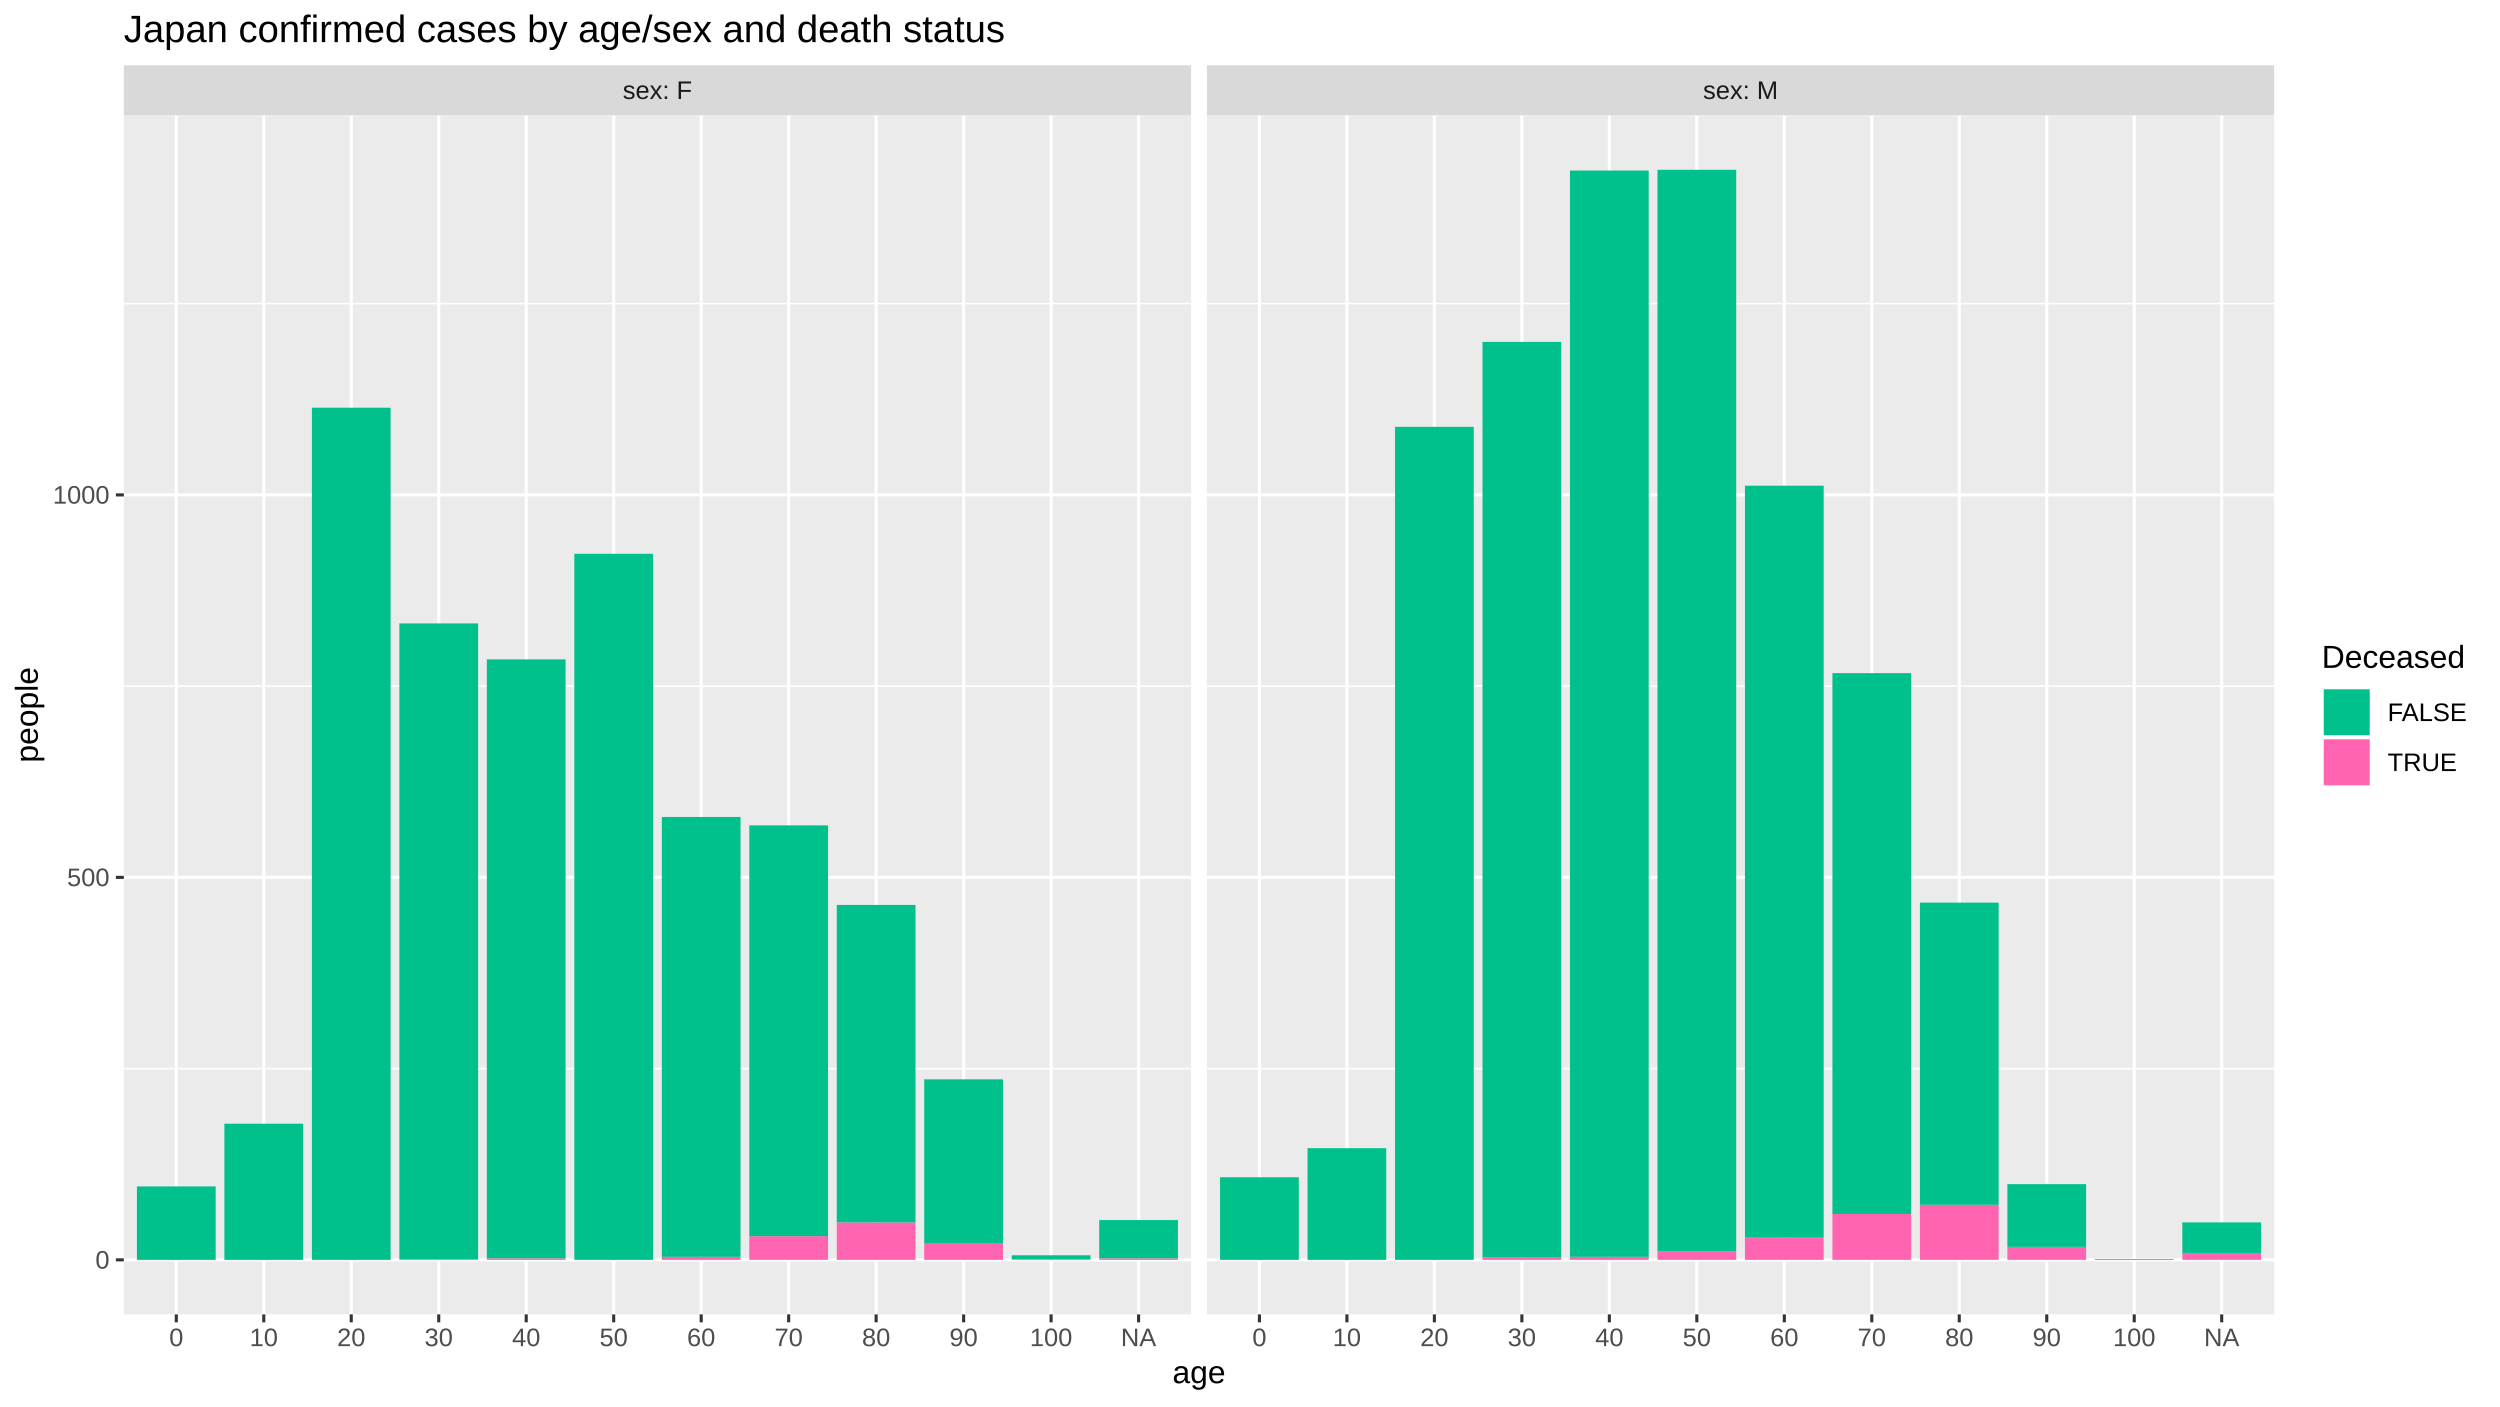
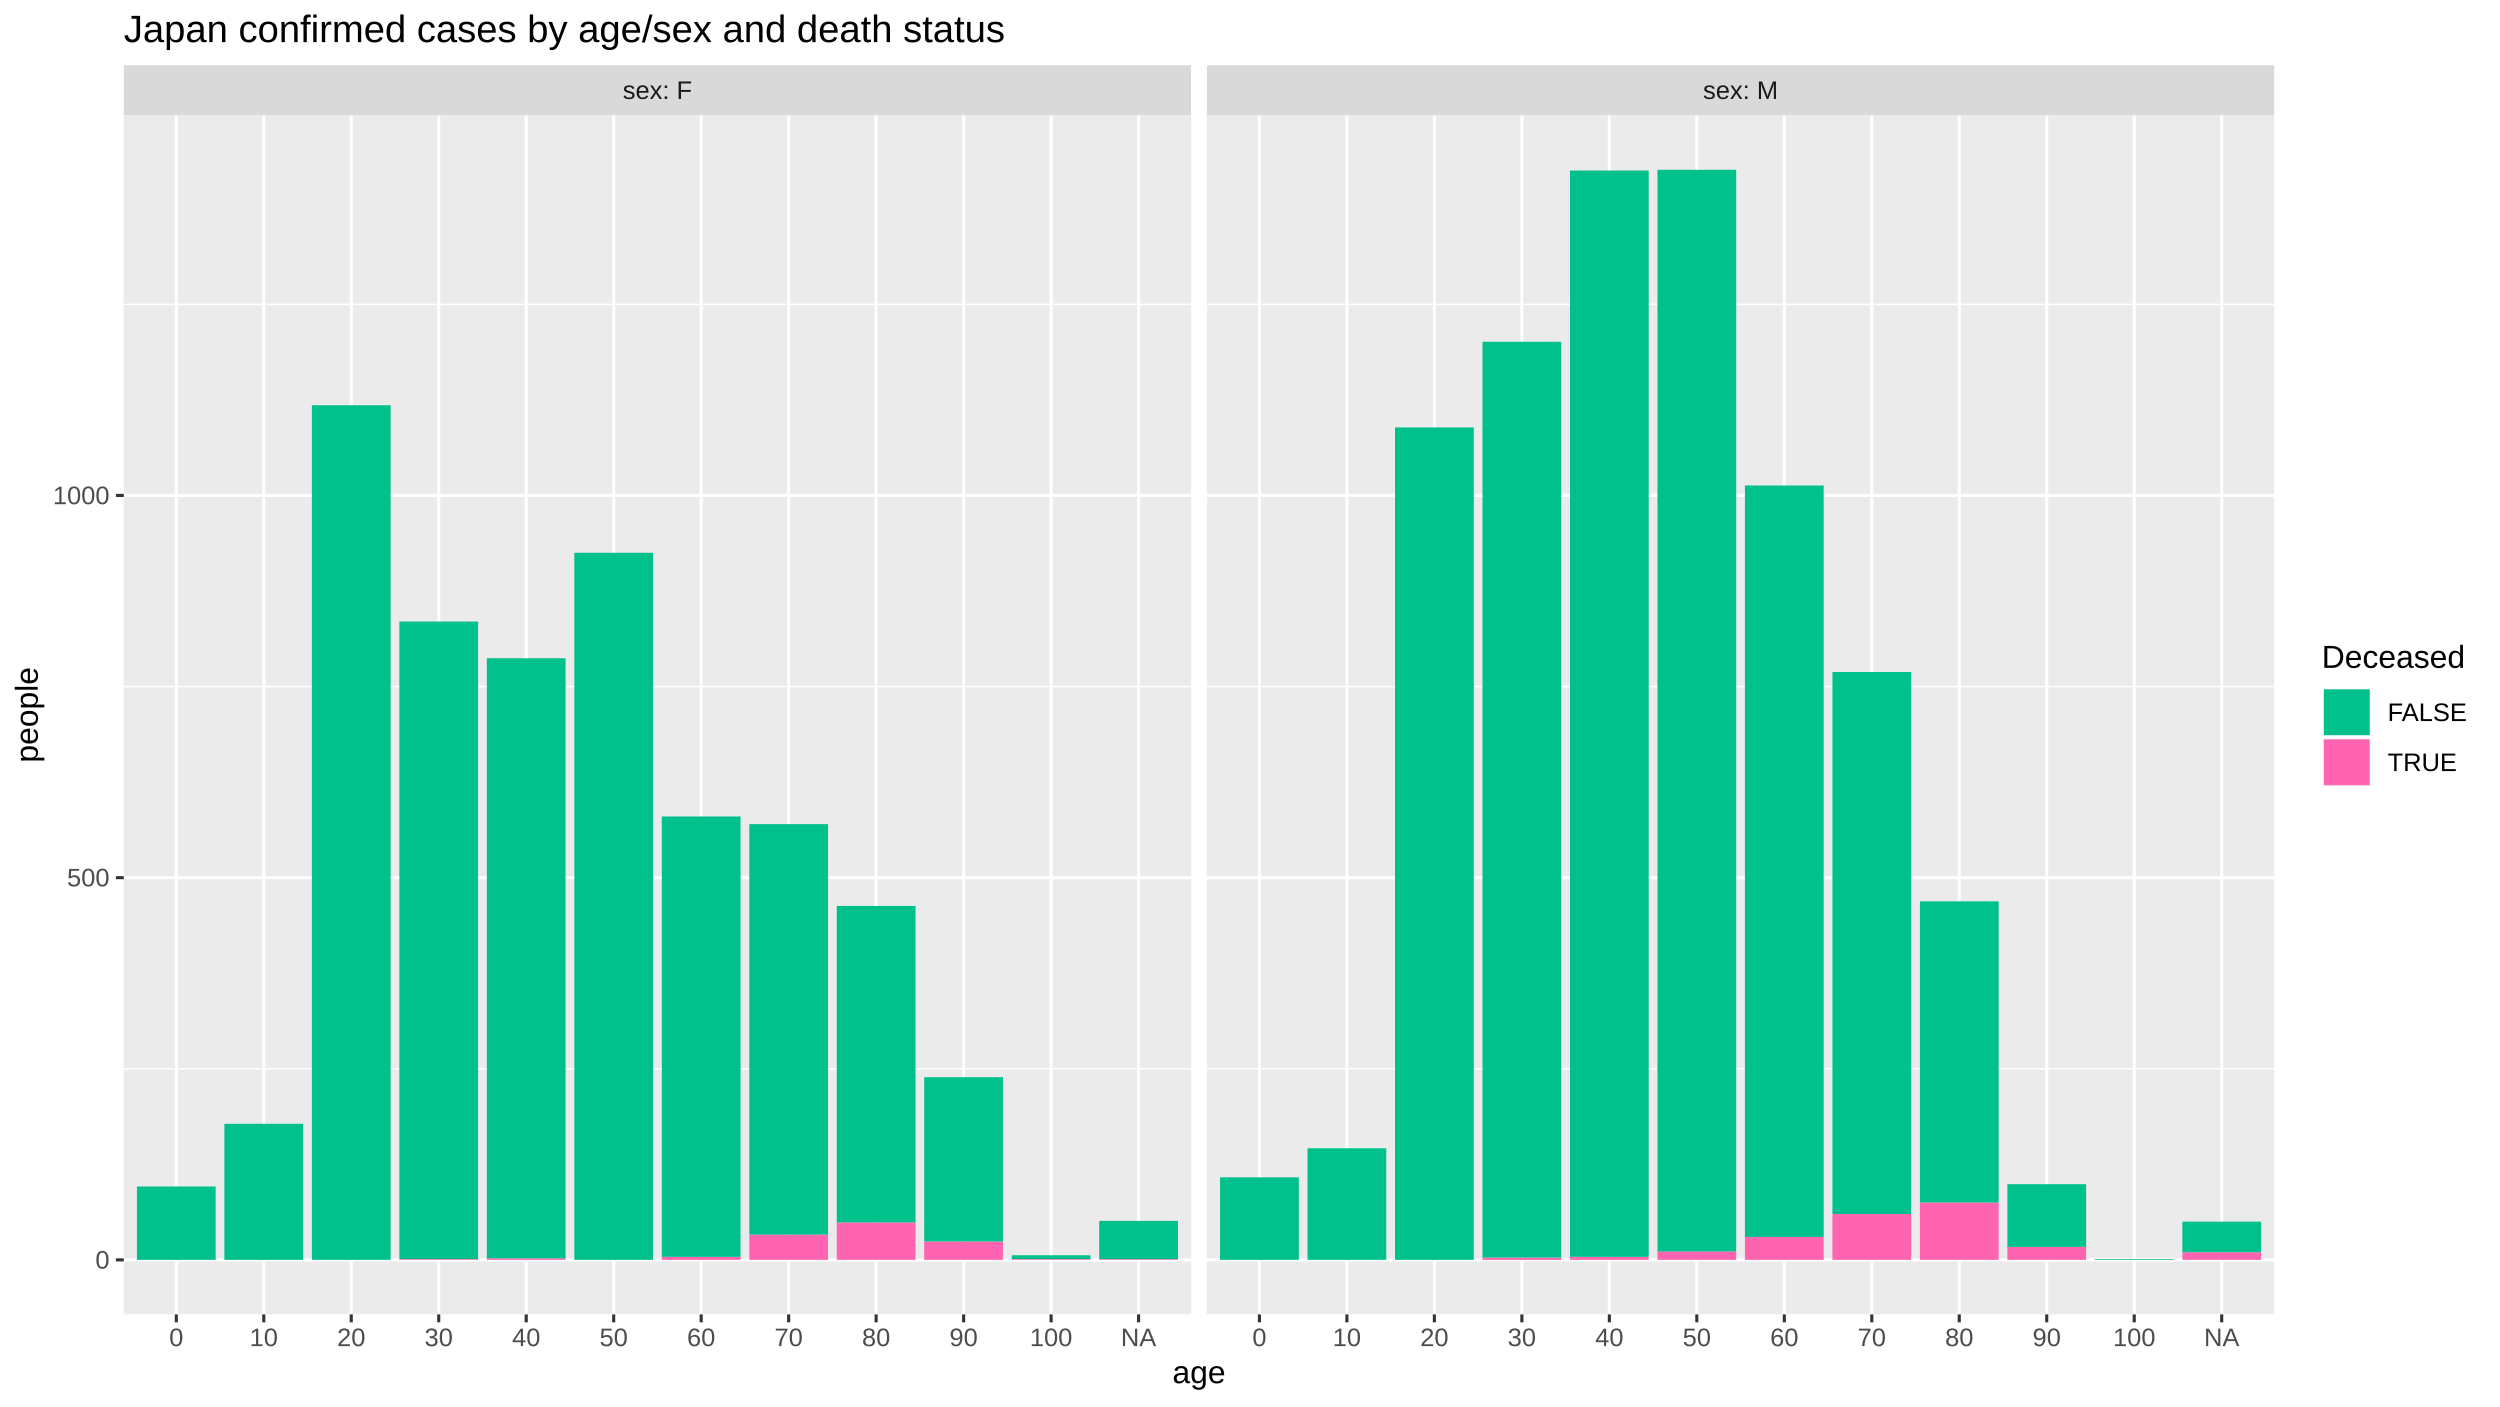
<svg xmlns="http://www.w3.org/2000/svg" viewBox="0 0 864.00 486.00">
  <defs>
    <style type="text/css">
    line, polyline, polygon, path, rect, circle {
      fill: none;
      stroke: #000000;
      stroke-linecap: round;
      stroke-linejoin: round;
      stroke-miterlimit: 10.00;
    }
  </style>
  </defs>
  <rect width="100%" height="100%" style="stroke: none; fill: #FFFFFF;" />
  <rect x="0.00" y="-0" width="864.00" height="486.00" style="stroke-width: 1.07; stroke: #FFFFFF; fill: #FFFFFF;" />
  <defs>
    <clipPath id="cpNDIuNzl8NDExLjY0fDQ1NC4yNXwzOS44NA==">
      <rect x="42.79" y="39.84" width="368.85" height="414.40" />
    </clipPath>
  </defs>
  <rect x="42.79" y="39.84" width="368.85" height="414.40" style="stroke-width: 1.07; stroke: none; fill: #EBEBEB;" clip-path="url(#cpNDIuNzl8NDExLjY0fDQ1NC4yNXwzOS44NA==)" />
-   <polyline points="42.79,369.32 411.64,369.32 " style="stroke-width: 0.53; stroke: #FFFFFF; stroke-linecap: butt;" clip-path="url(#cpNDIuNzl8NDExLjY0fDQ1NC4yNXwzOS44NA==)" />
-   <polyline points="42.79,237.13 411.64,237.13 " style="stroke-width: 0.53; stroke: #FFFFFF; stroke-linecap: butt;" clip-path="url(#cpNDIuNzl8NDExLjY0fDQ1NC4yNXwzOS44NA==)" />
-   <polyline points="42.79,104.94 411.64,104.94 " style="stroke-width: 0.53; stroke: #FFFFFF; stroke-linecap: butt;" clip-path="url(#cpNDIuNzl8NDExLjY0fDQ1NC4yNXwzOS44NA==)" />
+   <polyline points="42.79,369.36 411.64,369.36 " style="stroke-width: 0.53; stroke: #FFFFFF; stroke-linecap: butt;" clip-path="url(#cpNDIuNzl8NDExLjY0fDQ1NC4yNXwzOS44NA==)" />
+   <polyline points="42.79,237.27 411.64,237.27 " style="stroke-width: 0.53; stroke: #FFFFFF; stroke-linecap: butt;" clip-path="url(#cpNDIuNzl8NDExLjY0fDQ1NC4yNXwzOS44NA==)" />
+   <polyline points="42.79,105.18 411.64,105.18 " style="stroke-width: 0.53; stroke: #FFFFFF; stroke-linecap: butt;" clip-path="url(#cpNDIuNzl8NDExLjY0fDQ1NC4yNXwzOS44NA==)" />
  <polyline points="42.79,435.41 411.64,435.41 " style="stroke-width: 1.07; stroke: #FFFFFF; stroke-linecap: butt;" clip-path="url(#cpNDIuNzl8NDExLjY0fDQ1NC4yNXwzOS44NA==)" />
-   <polyline points="42.79,303.22 411.64,303.22 " style="stroke-width: 1.07; stroke: #FFFFFF; stroke-linecap: butt;" clip-path="url(#cpNDIuNzl8NDExLjY0fDQ1NC4yNXwzOS44NA==)" />
-   <polyline points="42.79,171.04 411.64,171.04 " style="stroke-width: 1.07; stroke: #FFFFFF; stroke-linecap: butt;" clip-path="url(#cpNDIuNzl8NDExLjY0fDQ1NC4yNXwzOS44NA==)" />
+   <polyline points="42.79,303.32 411.64,303.32 " style="stroke-width: 1.07; stroke: #FFFFFF; stroke-linecap: butt;" clip-path="url(#cpNDIuNzl8NDExLjY0fDQ1NC4yNXwzOS44NA==)" />
+   <polyline points="42.79,171.22 411.64,171.22 " style="stroke-width: 1.07; stroke: #FFFFFF; stroke-linecap: butt;" clip-path="url(#cpNDIuNzl8NDExLjY0fDQ1NC4yNXwzOS44NA==)" />
  <polyline points="60.93,454.25 60.93,39.84 " style="stroke-width: 1.07; stroke: #FFFFFF; stroke-linecap: butt;" clip-path="url(#cpNDIuNzl8NDExLjY0fDQ1NC4yNXwzOS44NA==)" />
  <polyline points="91.16,454.25 91.16,39.84 " style="stroke-width: 1.07; stroke: #FFFFFF; stroke-linecap: butt;" clip-path="url(#cpNDIuNzl8NDExLjY0fDQ1NC4yNXwzOS44NA==)" />
  <polyline points="121.39,454.25 121.39,39.84 " style="stroke-width: 1.07; stroke: #FFFFFF; stroke-linecap: butt;" clip-path="url(#cpNDIuNzl8NDExLjY0fDQ1NC4yNXwzOS44NA==)" />
  <polyline points="151.63,454.25 151.63,39.84 " style="stroke-width: 1.07; stroke: #FFFFFF; stroke-linecap: butt;" clip-path="url(#cpNDIuNzl8NDExLjY0fDQ1NC4yNXwzOS44NA==)" />
  <polyline points="181.86,454.25 181.86,39.84 " style="stroke-width: 1.07; stroke: #FFFFFF; stroke-linecap: butt;" clip-path="url(#cpNDIuNzl8NDExLjY0fDQ1NC4yNXwzOS44NA==)" />
  <polyline points="212.09,454.25 212.09,39.84 " style="stroke-width: 1.07; stroke: #FFFFFF; stroke-linecap: butt;" clip-path="url(#cpNDIuNzl8NDExLjY0fDQ1NC4yNXwzOS44NA==)" />
  <polyline points="242.33,454.25 242.33,39.84 " style="stroke-width: 1.07; stroke: #FFFFFF; stroke-linecap: butt;" clip-path="url(#cpNDIuNzl8NDExLjY0fDQ1NC4yNXwzOS44NA==)" />
  <polyline points="272.56,454.25 272.56,39.84 " style="stroke-width: 1.07; stroke: #FFFFFF; stroke-linecap: butt;" clip-path="url(#cpNDIuNzl8NDExLjY0fDQ1NC4yNXwzOS44NA==)" />
  <polyline points="302.79,454.25 302.79,39.84 " style="stroke-width: 1.07; stroke: #FFFFFF; stroke-linecap: butt;" clip-path="url(#cpNDIuNzl8NDExLjY0fDQ1NC4yNXwzOS44NA==)" />
  <polyline points="333.03,454.25 333.03,39.84 " style="stroke-width: 1.07; stroke: #FFFFFF; stroke-linecap: butt;" clip-path="url(#cpNDIuNzl8NDExLjY0fDQ1NC4yNXwzOS44NA==)" />
  <polyline points="363.26,454.25 363.26,39.84 " style="stroke-width: 1.07; stroke: #FFFFFF; stroke-linecap: butt;" clip-path="url(#cpNDIuNzl8NDExLjY0fDQ1NC4yNXwzOS44NA==)" />
  <polyline points="393.50,454.25 393.50,39.84 " style="stroke-width: 1.07; stroke: #FFFFFF; stroke-linecap: butt;" clip-path="url(#cpNDIuNzl8NDExLjY0fDQ1NC4yNXwzOS44NA==)" />
-   <rect x="47.32" y="410.03" width="27.21" height="25.38" style="stroke-width: 1.07; stroke: none; stroke-linecap: butt; fill: #00C08B;" clip-path="url(#cpNDIuNzl8NDExLjY0fDQ1NC4yNXwzOS44NA==)" />
-   <rect x="77.55" y="388.35" width="27.21" height="47.06" style="stroke-width: 1.07; stroke: none; stroke-linecap: butt; fill: #00C08B;" clip-path="url(#cpNDIuNzl8NDExLjY0fDQ1NC4yNXwzOS44NA==)" />
-   <rect x="107.79" y="140.90" width="27.21" height="294.51" style="stroke-width: 1.07; stroke: none; stroke-linecap: butt; fill: #00C08B;" clip-path="url(#cpNDIuNzl8NDExLjY0fDQ1NC4yNXwzOS44NA==)" />
+   <rect x="47.32" y="410.05" width="27.21" height="25.36" style="stroke-width: 1.07; stroke: none; stroke-linecap: butt; fill: #00C08B;" clip-path="url(#cpNDIuNzl8NDExLjY0fDQ1NC4yNXwzOS44NA==)" />
+   <rect x="77.55" y="388.38" width="27.21" height="47.03" style="stroke-width: 1.07; stroke: none; stroke-linecap: butt; fill: #00C08B;" clip-path="url(#cpNDIuNzl8NDExLjY0fDQ1NC4yNXwzOS44NA==)" />
+   <rect x="107.79" y="140.05" width="27.21" height="295.36" style="stroke-width: 1.07; stroke: none; stroke-linecap: butt; fill: #00C08B;" clip-path="url(#cpNDIuNzl8NDExLjY0fDQ1NC4yNXwzOS44NA==)" />
  <rect x="138.02" y="435.15" width="27.21" height="0.26" style="stroke-width: 1.07; stroke: none; stroke-linecap: butt; fill: #FF64B0;" clip-path="url(#cpNDIuNzl8NDExLjY0fDQ1NC4yNXwzOS44NA==)" />
-   <rect x="138.02" y="215.45" width="27.21" height="219.69" style="stroke-width: 1.07; stroke: none; stroke-linecap: butt; fill: #00C08B;" clip-path="url(#cpNDIuNzl8NDExLjY0fDQ1NC4yNXwzOS44NA==)" />
+   <rect x="138.02" y="214.81" width="27.21" height="220.33" style="stroke-width: 1.07; stroke: none; stroke-linecap: butt; fill: #00C08B;" clip-path="url(#cpNDIuNzl8NDExLjY0fDQ1NC4yNXwzOS44NA==)" />
  <rect x="168.25" y="434.88" width="27.21" height="0.53" style="stroke-width: 1.07; stroke: none; stroke-linecap: butt; fill: #FF64B0;" clip-path="url(#cpNDIuNzl8NDExLjY0fDQ1NC4yNXwzOS44NA==)" />
-   <rect x="168.25" y="227.88" width="27.21" height="207.00" style="stroke-width: 1.07; stroke: none; stroke-linecap: butt; fill: #00C08B;" clip-path="url(#cpNDIuNzl8NDExLjY0fDQ1NC4yNXwzOS44NA==)" />
-   <rect x="198.49" y="191.39" width="27.21" height="244.02" style="stroke-width: 1.07; stroke: none; stroke-linecap: butt; fill: #00C08B;" clip-path="url(#cpNDIuNzl8NDExLjY0fDQ1NC4yNXwzOS44NA==)" />
+   <rect x="168.25" y="227.49" width="27.21" height="207.39" style="stroke-width: 1.07; stroke: none; stroke-linecap: butt; fill: #00C08B;" clip-path="url(#cpNDIuNzl8NDExLjY0fDQ1NC4yNXwzOS44NA==)" />
+   <rect x="198.49" y="191.04" width="27.21" height="244.37" style="stroke-width: 1.07; stroke: none; stroke-linecap: butt; fill: #00C08B;" clip-path="url(#cpNDIuNzl8NDExLjY0fDQ1NC4yNXwzOS44NA==)" />
  <rect x="228.72" y="434.35" width="27.21" height="1.06" style="stroke-width: 1.07; stroke: none; stroke-linecap: butt; fill: #FF64B0;" clip-path="url(#cpNDIuNzl8NDExLjY0fDQ1NC4yNXwzOS44NA==)" />
-   <rect x="228.72" y="282.34" width="27.21" height="152.01" style="stroke-width: 1.07; stroke: none; stroke-linecap: butt; fill: #00C08B;" clip-path="url(#cpNDIuNzl8NDExLjY0fDQ1NC4yNXwzOS44NA==)" />
-   <rect x="258.96" y="427.21" width="27.21" height="8.20" style="stroke-width: 1.07; stroke: none; stroke-linecap: butt; fill: #FF64B0;" clip-path="url(#cpNDIuNzl8NDExLjY0fDQ1NC4yNXwzOS44NA==)" />
-   <rect x="258.96" y="285.25" width="27.21" height="141.97" style="stroke-width: 1.07; stroke: none; stroke-linecap: butt; fill: #00C08B;" clip-path="url(#cpNDIuNzl8NDExLjY0fDQ1NC4yNXwzOS44NA==)" />
+   <rect x="228.72" y="282.18" width="27.21" height="152.17" style="stroke-width: 1.07; stroke: none; stroke-linecap: butt; fill: #00C08B;" clip-path="url(#cpNDIuNzl8NDExLjY0fDQ1NC4yNXwzOS44NA==)" />
+   <rect x="258.96" y="426.69" width="27.21" height="8.72" style="stroke-width: 1.07; stroke: none; stroke-linecap: butt; fill: #FF64B0;" clip-path="url(#cpNDIuNzl8NDExLjY0fDQ1NC4yNXwzOS44NA==)" />
+   <rect x="258.96" y="284.82" width="27.21" height="141.87" style="stroke-width: 1.07; stroke: none; stroke-linecap: butt; fill: #00C08B;" clip-path="url(#cpNDIuNzl8NDExLjY0fDQ1NC4yNXwzOS44NA==)" />
  <rect x="289.19" y="422.46" width="27.21" height="12.95" style="stroke-width: 1.07; stroke: none; stroke-linecap: butt; fill: #FF64B0;" clip-path="url(#cpNDIuNzl8NDExLjY0fDQ1NC4yNXwzOS44NA==)" />
-   <rect x="289.19" y="312.74" width="27.21" height="109.71" style="stroke-width: 1.07; stroke: none; stroke-linecap: butt; fill: #00C08B;" clip-path="url(#cpNDIuNzl8NDExLjY0fDQ1NC4yNXwzOS44NA==)" />
-   <rect x="319.42" y="429.59" width="27.21" height="5.82" style="stroke-width: 1.07; stroke: none; stroke-linecap: butt; fill: #FF64B0;" clip-path="url(#cpNDIuNzl8NDExLjY0fDQ1NC4yNXwzOS44NA==)" />
-   <rect x="319.42" y="373.02" width="27.21" height="56.58" style="stroke-width: 1.07; stroke: none; stroke-linecap: butt; fill: #00C08B;" clip-path="url(#cpNDIuNzl8NDExLjY0fDQ1NC4yNXwzOS44NA==)" />
+   <rect x="289.19" y="313.09" width="27.21" height="109.37" style="stroke-width: 1.07; stroke: none; stroke-linecap: butt; fill: #00C08B;" clip-path="url(#cpNDIuNzl8NDExLjY0fDQ1NC4yNXwzOS44NA==)" />
+   <rect x="319.42" y="429.07" width="27.21" height="6.34" style="stroke-width: 1.07; stroke: none; stroke-linecap: butt; fill: #FF64B0;" clip-path="url(#cpNDIuNzl8NDExLjY0fDQ1NC4yNXwzOS44NA==)" />
+   <rect x="319.42" y="372.27" width="27.21" height="56.80" style="stroke-width: 1.07; stroke: none; stroke-linecap: butt; fill: #00C08B;" clip-path="url(#cpNDIuNzl8NDExLjY0fDQ1NC4yNXwzOS44NA==)" />
  <rect x="349.66" y="435.15" width="27.21" height="0.26" style="stroke-width: 1.07; stroke: none; stroke-linecap: butt; fill: #FF64B0;" clip-path="url(#cpNDIuNzl8NDExLjY0fDQ1NC4yNXwzOS44NA==)" />
  <rect x="349.66" y="433.82" width="27.21" height="1.32" style="stroke-width: 1.07; stroke: none; stroke-linecap: butt; fill: #00C08B;" clip-path="url(#cpNDIuNzl8NDExLjY0fDQ1NC4yNXwzOS44NA==)" />
-   <rect x="379.89" y="434.88" width="27.21" height="0.53" style="stroke-width: 1.07; stroke: none; stroke-linecap: butt; fill: #FF64B0;" clip-path="url(#cpNDIuNzl8NDExLjY0fDQ1NC4yNXwzOS44NA==)" />
-   <rect x="379.89" y="421.66" width="27.21" height="13.22" style="stroke-width: 1.07; stroke: none; stroke-linecap: butt; fill: #00C08B;" clip-path="url(#cpNDIuNzl8NDExLjY0fDQ1NC4yNXwzOS44NA==)" />
+   <rect x="379.89" y="435.15" width="27.21" height="0.26" style="stroke-width: 1.07; stroke: none; stroke-linecap: butt; fill: #FF64B0;" clip-path="url(#cpNDIuNzl8NDExLjY0fDQ1NC4yNXwzOS44NA==)" />
+   <rect x="379.89" y="421.94" width="27.21" height="13.21" style="stroke-width: 1.07; stroke: none; stroke-linecap: butt; fill: #00C08B;" clip-path="url(#cpNDIuNzl8NDExLjY0fDQ1NC4yNXwzOS44NA==)" />
  <defs>
    <clipPath id="cpMC4wMHw4NjQuMDB8NDg2LjAwfDAuMDA=">
      <rect x="0.00" y="0.00" width="864.00" height="486.00" />
    </clipPath>
  </defs>
  <defs>
    <clipPath id="cpNDE3LjExfDc4NS45N3w0NTQuMjV8MzkuODQ=">
      <rect x="417.11" y="39.84" width="368.85" height="414.40" />
    </clipPath>
  </defs>
  <rect x="417.11" y="39.84" width="368.85" height="414.40" style="stroke-width: 1.07; stroke: none; fill: #EBEBEB;" clip-path="url(#cpNDE3LjExfDc4NS45N3w0NTQuMjV8MzkuODQ=)" />
-   <polyline points="417.11,369.32 785.97,369.32 " style="stroke-width: 0.53; stroke: #FFFFFF; stroke-linecap: butt;" clip-path="url(#cpNDE3LjExfDc4NS45N3w0NTQuMjV8MzkuODQ=)" />
-   <polyline points="417.11,237.13 785.97,237.13 " style="stroke-width: 0.53; stroke: #FFFFFF; stroke-linecap: butt;" clip-path="url(#cpNDE3LjExfDc4NS45N3w0NTQuMjV8MzkuODQ=)" />
-   <polyline points="417.11,104.94 785.97,104.94 " style="stroke-width: 0.53; stroke: #FFFFFF; stroke-linecap: butt;" clip-path="url(#cpNDE3LjExfDc4NS45N3w0NTQuMjV8MzkuODQ=)" />
+   <polyline points="417.11,369.36 785.97,369.36 " style="stroke-width: 0.53; stroke: #FFFFFF; stroke-linecap: butt;" clip-path="url(#cpNDE3LjExfDc4NS45N3w0NTQuMjV8MzkuODQ=)" />
+   <polyline points="417.11,237.27 785.97,237.27 " style="stroke-width: 0.53; stroke: #FFFFFF; stroke-linecap: butt;" clip-path="url(#cpNDE3LjExfDc4NS45N3w0NTQuMjV8MzkuODQ=)" />
+   <polyline points="417.11,105.18 785.97,105.18 " style="stroke-width: 0.53; stroke: #FFFFFF; stroke-linecap: butt;" clip-path="url(#cpNDE3LjExfDc4NS45N3w0NTQuMjV8MzkuODQ=)" />
  <polyline points="417.11,435.41 785.97,435.41 " style="stroke-width: 1.07; stroke: #FFFFFF; stroke-linecap: butt;" clip-path="url(#cpNDE3LjExfDc4NS45N3w0NTQuMjV8MzkuODQ=)" />
-   <polyline points="417.11,303.22 785.97,303.22 " style="stroke-width: 1.07; stroke: #FFFFFF; stroke-linecap: butt;" clip-path="url(#cpNDE3LjExfDc4NS45N3w0NTQuMjV8MzkuODQ=)" />
-   <polyline points="417.11,171.04 785.97,171.04 " style="stroke-width: 1.07; stroke: #FFFFFF; stroke-linecap: butt;" clip-path="url(#cpNDE3LjExfDc4NS45N3w0NTQuMjV8MzkuODQ=)" />
+   <polyline points="417.11,303.32 785.97,303.32 " style="stroke-width: 1.07; stroke: #FFFFFF; stroke-linecap: butt;" clip-path="url(#cpNDE3LjExfDc4NS45N3w0NTQuMjV8MzkuODQ=)" />
+   <polyline points="417.11,171.22 785.97,171.22 " style="stroke-width: 1.07; stroke: #FFFFFF; stroke-linecap: butt;" clip-path="url(#cpNDE3LjExfDc4NS45N3w0NTQuMjV8MzkuODQ=)" />
  <polyline points="435.26,454.25 435.26,39.84 " style="stroke-width: 1.07; stroke: #FFFFFF; stroke-linecap: butt;" clip-path="url(#cpNDE3LjExfDc4NS45N3w0NTQuMjV8MzkuODQ=)" />
  <polyline points="465.49,454.25 465.49,39.84 " style="stroke-width: 1.07; stroke: #FFFFFF; stroke-linecap: butt;" clip-path="url(#cpNDE3LjExfDc4NS45N3w0NTQuMjV8MzkuODQ=)" />
  <polyline points="495.72,454.25 495.72,39.84 " style="stroke-width: 1.07; stroke: #FFFFFF; stroke-linecap: butt;" clip-path="url(#cpNDE3LjExfDc4NS45N3w0NTQuMjV8MzkuODQ=)" />
  <polyline points="525.96,454.25 525.96,39.84 " style="stroke-width: 1.07; stroke: #FFFFFF; stroke-linecap: butt;" clip-path="url(#cpNDE3LjExfDc4NS45N3w0NTQuMjV8MzkuODQ=)" />
  <polyline points="556.19,454.25 556.19,39.84 " style="stroke-width: 1.07; stroke: #FFFFFF; stroke-linecap: butt;" clip-path="url(#cpNDE3LjExfDc4NS45N3w0NTQuMjV8MzkuODQ=)" />
  <polyline points="586.42,454.25 586.42,39.84 " style="stroke-width: 1.07; stroke: #FFFFFF; stroke-linecap: butt;" clip-path="url(#cpNDE3LjExfDc4NS45N3w0NTQuMjV8MzkuODQ=)" />
  <polyline points="616.66,454.25 616.66,39.84 " style="stroke-width: 1.07; stroke: #FFFFFF; stroke-linecap: butt;" clip-path="url(#cpNDE3LjExfDc4NS45N3w0NTQuMjV8MzkuODQ=)" />
  <polyline points="646.89,454.25 646.89,39.84 " style="stroke-width: 1.07; stroke: #FFFFFF; stroke-linecap: butt;" clip-path="url(#cpNDE3LjExfDc4NS45N3w0NTQuMjV8MzkuODQ=)" />
  <polyline points="677.12,454.25 677.12,39.84 " style="stroke-width: 1.07; stroke: #FFFFFF; stroke-linecap: butt;" clip-path="url(#cpNDE3LjExfDc4NS45N3w0NTQuMjV8MzkuODQ=)" />
  <polyline points="707.36,454.25 707.36,39.84 " style="stroke-width: 1.07; stroke: #FFFFFF; stroke-linecap: butt;" clip-path="url(#cpNDE3LjExfDc4NS45N3w0NTQuMjV8MzkuODQ=)" />
  <polyline points="737.59,454.25 737.59,39.84 " style="stroke-width: 1.07; stroke: #FFFFFF; stroke-linecap: butt;" clip-path="url(#cpNDE3LjExfDc4NS45N3w0NTQuMjV8MzkuODQ=)" />
  <polyline points="767.82,454.25 767.82,39.84 " style="stroke-width: 1.07; stroke: #FFFFFF; stroke-linecap: butt;" clip-path="url(#cpNDE3LjExfDc4NS45N3w0NTQuMjV8MzkuODQ=)" />
-   <rect x="421.65" y="406.86" width="27.21" height="28.55" style="stroke-width: 1.07; stroke: none; stroke-linecap: butt; fill: #00C08B;" clip-path="url(#cpNDE3LjExfDc4NS45N3w0NTQuMjV8MzkuODQ=)" />
-   <rect x="451.88" y="396.81" width="27.21" height="38.60" style="stroke-width: 1.07; stroke: none; stroke-linecap: butt; fill: #00C08B;" clip-path="url(#cpNDE3LjExfDc4NS45N3w0NTQuMjV8MzkuODQ=)" />
-   <rect x="482.12" y="147.51" width="27.21" height="287.90" style="stroke-width: 1.07; stroke: none; stroke-linecap: butt; fill: #00C08B;" clip-path="url(#cpNDE3LjExfDc4NS45N3w0NTQuMjV8MzkuODQ=)" />
+   <rect x="421.65" y="406.88" width="27.21" height="28.53" style="stroke-width: 1.07; stroke: none; stroke-linecap: butt; fill: #00C08B;" clip-path="url(#cpNDE3LjExfDc4NS45N3w0NTQuMjV8MzkuODQ=)" />
+   <rect x="451.88" y="396.84" width="27.21" height="38.57" style="stroke-width: 1.07; stroke: none; stroke-linecap: butt; fill: #00C08B;" clip-path="url(#cpNDE3LjExfDc4NS45N3w0NTQuMjV8MzkuODQ=)" />
+   <rect x="482.12" y="147.71" width="27.21" height="287.70" style="stroke-width: 1.07; stroke: none; stroke-linecap: butt; fill: #00C08B;" clip-path="url(#cpNDE3LjExfDc4NS45N3w0NTQuMjV8MzkuODQ=)" />
  <rect x="512.35" y="434.62" width="27.21" height="0.79" style="stroke-width: 1.07; stroke: none; stroke-linecap: butt; fill: #FF64B0;" clip-path="url(#cpNDE3LjExfDc4NS45N3w0NTQuMjV8MzkuODQ=)" />
-   <rect x="512.35" y="118.16" width="27.21" height="316.45" style="stroke-width: 1.07; stroke: none; stroke-linecap: butt; fill: #00C08B;" clip-path="url(#cpNDE3LjExfDc4NS45N3w0NTQuMjV8MzkuODQ=)" />
+   <rect x="512.35" y="118.12" width="27.21" height="316.50" style="stroke-width: 1.07; stroke: none; stroke-linecap: butt; fill: #00C08B;" clip-path="url(#cpNDE3LjExfDc4NS45N3w0NTQuMjV8MzkuODQ=)" />
  <rect x="542.58" y="434.35" width="27.21" height="1.06" style="stroke-width: 1.07; stroke: none; stroke-linecap: butt; fill: #FF64B0;" clip-path="url(#cpNDE3LjExfDc4NS45N3w0NTQuMjV8MzkuODQ=)" />
  <rect x="542.58" y="58.94" width="27.21" height="375.41" style="stroke-width: 1.07; stroke: none; stroke-linecap: butt; fill: #00C08B;" clip-path="url(#cpNDE3LjExfDc4NS45N3w0NTQuMjV8MzkuODQ=)" />
  <rect x="572.82" y="432.50" width="27.21" height="2.91" style="stroke-width: 1.07; stroke: none; stroke-linecap: butt; fill: #FF64B0;" clip-path="url(#cpNDE3LjExfDc4NS45N3w0NTQuMjV8MzkuODQ=)" />
-   <rect x="572.82" y="58.68" width="27.21" height="373.82" style="stroke-width: 1.07; stroke: none; stroke-linecap: butt; fill: #00C08B;" clip-path="url(#cpNDE3LjExfDc4NS45N3w0NTQuMjV8MzkuODQ=)" />
-   <rect x="603.05" y="427.74" width="27.21" height="7.67" style="stroke-width: 1.07; stroke: none; stroke-linecap: butt; fill: #FF64B0;" clip-path="url(#cpNDE3LjExfDc4NS45N3w0NTQuMjV8MzkuODQ=)" />
-   <rect x="603.05" y="167.86" width="27.21" height="259.88" style="stroke-width: 1.07; stroke: none; stroke-linecap: butt; fill: #00C08B;" clip-path="url(#cpNDE3LjExfDc4NS45N3w0NTQuMjV8MzkuODQ=)" />
-   <rect x="633.29" y="419.55" width="27.21" height="15.86" style="stroke-width: 1.07; stroke: none; stroke-linecap: butt; fill: #FF64B0;" clip-path="url(#cpNDE3LjExfDc4NS45N3w0NTQuMjV8MzkuODQ=)" />
-   <rect x="633.29" y="232.64" width="27.21" height="186.91" style="stroke-width: 1.07; stroke: none; stroke-linecap: butt; fill: #00C08B;" clip-path="url(#cpNDE3LjExfDc4NS45N3w0NTQuMjV8MzkuODQ=)" />
-   <rect x="663.52" y="416.38" width="27.21" height="19.03" style="stroke-width: 1.07; stroke: none; stroke-linecap: butt; fill: #FF64B0;" clip-path="url(#cpNDE3LjExfDc4NS45N3w0NTQuMjV8MzkuODQ=)" />
-   <rect x="663.52" y="311.95" width="27.21" height="104.43" style="stroke-width: 1.07; stroke: none; stroke-linecap: butt; fill: #00C08B;" clip-path="url(#cpNDE3LjExfDc4NS45N3w0NTQuMjV8MzkuODQ=)" />
+   <rect x="572.82" y="58.68" width="27.21" height="373.83" style="stroke-width: 1.07; stroke: none; stroke-linecap: butt; fill: #00C08B;" clip-path="url(#cpNDE3LjExfDc4NS45N3w0NTQuMjV8MzkuODQ=)" />
+   <rect x="603.05" y="427.48" width="27.21" height="7.93" style="stroke-width: 1.07; stroke: none; stroke-linecap: butt; fill: #FF64B0;" clip-path="url(#cpNDE3LjExfDc4NS45N3w0NTQuMjV8MzkuODQ=)" />
+   <rect x="603.05" y="167.79" width="27.21" height="259.70" style="stroke-width: 1.07; stroke: none; stroke-linecap: butt; fill: #00C08B;" clip-path="url(#cpNDE3LjExfDc4NS45N3w0NTQuMjV8MzkuODQ=)" />
+   <rect x="633.29" y="419.56" width="27.21" height="15.85" style="stroke-width: 1.07; stroke: none; stroke-linecap: butt; fill: #FF64B0;" clip-path="url(#cpNDE3LjExfDc4NS45N3w0NTQuMjV8MzkuODQ=)" />
+   <rect x="633.29" y="232.25" width="27.21" height="187.31" style="stroke-width: 1.07; stroke: none; stroke-linecap: butt; fill: #00C08B;" clip-path="url(#cpNDE3LjExfDc4NS45N3w0NTQuMjV8MzkuODQ=)" />
+   <rect x="663.52" y="415.60" width="27.21" height="19.81" style="stroke-width: 1.07; stroke: none; stroke-linecap: butt; fill: #FF64B0;" clip-path="url(#cpNDE3LjExfDc4NS45N3w0NTQuMjV8MzkuODQ=)" />
+   <rect x="663.52" y="311.51" width="27.21" height="104.09" style="stroke-width: 1.07; stroke: none; stroke-linecap: butt; fill: #00C08B;" clip-path="url(#cpNDE3LjExfDc4NS45N3w0NTQuMjV8MzkuODQ=)" />
  <rect x="693.75" y="430.92" width="27.21" height="4.49" style="stroke-width: 1.07; stroke: none; stroke-linecap: butt; fill: #FF64B0;" clip-path="url(#cpNDE3LjExfDc4NS45N3w0NTQuMjV8MzkuODQ=)" />
-   <rect x="693.75" y="409.24" width="27.21" height="21.68" style="stroke-width: 1.07; stroke: none; stroke-linecap: butt; fill: #00C08B;" clip-path="url(#cpNDE3LjExfDc4NS45N3w0NTQuMjV8MzkuODQ=)" />
+   <rect x="693.75" y="409.26" width="27.21" height="21.66" style="stroke-width: 1.07; stroke: none; stroke-linecap: butt; fill: #00C08B;" clip-path="url(#cpNDE3LjExfDc4NS45N3w0NTQuMjV8MzkuODQ=)" />
  <rect x="723.99" y="435.15" width="27.21" height="0.26" style="stroke-width: 1.07; stroke: none; stroke-linecap: butt; fill: #00C08B;" clip-path="url(#cpNDE3LjExfDc4NS45N3w0NTQuMjV8MzkuODQ=)" />
-   <rect x="754.22" y="433.03" width="27.21" height="2.38" style="stroke-width: 1.07; stroke: none; stroke-linecap: butt; fill: #FF64B0;" clip-path="url(#cpNDE3LjExfDc4NS45N3w0NTQuMjV8MzkuODQ=)" />
-   <rect x="754.22" y="422.46" width="27.21" height="10.57" style="stroke-width: 1.07; stroke: none; stroke-linecap: butt; fill: #00C08B;" clip-path="url(#cpNDE3LjExfDc4NS45N3w0NTQuMjV8MzkuODQ=)" />
+   <rect x="754.22" y="432.77" width="27.21" height="2.64" style="stroke-width: 1.07; stroke: none; stroke-linecap: butt; fill: #FF64B0;" clip-path="url(#cpNDE3LjExfDc4NS45N3w0NTQuMjV8MzkuODQ=)" />
+   <rect x="754.22" y="422.20" width="27.21" height="10.57" style="stroke-width: 1.07; stroke: none; stroke-linecap: butt; fill: #00C08B;" clip-path="url(#cpNDE3LjExfDc4NS45N3w0NTQuMjV8MzkuODQ=)" />
  <defs>
    <clipPath id="cpMC4wMHw4NjQuMDB8NDg2LjAwfDAuMDA=">
      <rect x="0.00" y="0.00" width="864.00" height="486.00" />
    </clipPath>
  </defs>
  <defs>
    <clipPath id="cpNDIuNzl8NDExLjY0fDM5Ljg0fDIyLjUz">
      <rect x="42.79" y="22.53" width="368.85" height="17.31" />
    </clipPath>
  </defs>
  <rect x="42.79" y="22.53" width="368.85" height="17.31" style="stroke-width: 1.07; stroke: none; fill: #D9D9D9;" clip-path="url(#cpNDIuNzl8NDExLjY0fDM5Ljg0fDIyLjUz)" />
  <g clip-path="url(#cpNDIuNzl8NDExLjY0fDM5Ljg0fDIyLjUz)">
    <text x="215.23" y="34.21" style="font-size: 8.80px; fill: #1A1A1A; font-family: Liberation Sans;" textLength="23.96px" lengthAdjust="spacingAndGlyphs">sex: F</text>
  </g>
  <defs>
    <clipPath id="cpMC4wMHw4NjQuMDB8NDg2LjAwfDAuMDA=">
      <rect x="0.00" y="0.00" width="864.00" height="486.00" />
    </clipPath>
  </defs>
  <defs>
    <clipPath id="cpNDE3LjExfDc4NS45N3wzOS44NHwyMi41Mw==">
      <rect x="417.11" y="22.53" width="368.85" height="17.31" />
    </clipPath>
  </defs>
  <rect x="417.11" y="22.53" width="368.85" height="17.31" style="stroke-width: 1.07; stroke: none; fill: #D9D9D9;" clip-path="url(#cpNDE3LjExfDc4NS45N3wzOS44NHwyMi41Mw==)" />
  <g clip-path="url(#cpNDE3LjExfDc4NS45N3wzOS44NHwyMi41Mw==)">
    <text x="588.58" y="34.21" style="font-size: 8.80px; fill: #1A1A1A; font-family: Liberation Sans;" textLength="25.91px" lengthAdjust="spacingAndGlyphs">sex: M</text>
  </g>
  <defs>
    <clipPath id="cpMC4wMHw4NjQuMDB8NDg2LjAwfDAuMDA=">
      <rect x="0.00" y="0.00" width="864.00" height="486.00" />
    </clipPath>
  </defs>
  <polyline points="60.93,456.99 60.93,454.25 " style="stroke-width: 1.07; stroke: #333333; stroke-linecap: butt;" clip-path="url(#cpMC4wMHw4NjQuMDB8NDg2LjAwfDAuMDA=)" />
  <polyline points="91.16,456.99 91.16,454.25 " style="stroke-width: 1.07; stroke: #333333; stroke-linecap: butt;" clip-path="url(#cpMC4wMHw4NjQuMDB8NDg2LjAwfDAuMDA=)" />
  <polyline points="121.39,456.99 121.39,454.25 " style="stroke-width: 1.07; stroke: #333333; stroke-linecap: butt;" clip-path="url(#cpMC4wMHw4NjQuMDB8NDg2LjAwfDAuMDA=)" />
  <polyline points="151.63,456.99 151.63,454.25 " style="stroke-width: 1.07; stroke: #333333; stroke-linecap: butt;" clip-path="url(#cpMC4wMHw4NjQuMDB8NDg2LjAwfDAuMDA=)" />
  <polyline points="181.86,456.99 181.86,454.25 " style="stroke-width: 1.07; stroke: #333333; stroke-linecap: butt;" clip-path="url(#cpMC4wMHw4NjQuMDB8NDg2LjAwfDAuMDA=)" />
  <polyline points="212.09,456.99 212.09,454.25 " style="stroke-width: 1.07; stroke: #333333; stroke-linecap: butt;" clip-path="url(#cpMC4wMHw4NjQuMDB8NDg2LjAwfDAuMDA=)" />
  <polyline points="242.33,456.99 242.33,454.25 " style="stroke-width: 1.07; stroke: #333333; stroke-linecap: butt;" clip-path="url(#cpMC4wMHw4NjQuMDB8NDg2LjAwfDAuMDA=)" />
  <polyline points="272.56,456.99 272.56,454.25 " style="stroke-width: 1.07; stroke: #333333; stroke-linecap: butt;" clip-path="url(#cpMC4wMHw4NjQuMDB8NDg2LjAwfDAuMDA=)" />
  <polyline points="302.79,456.99 302.79,454.25 " style="stroke-width: 1.07; stroke: #333333; stroke-linecap: butt;" clip-path="url(#cpMC4wMHw4NjQuMDB8NDg2LjAwfDAuMDA=)" />
  <polyline points="333.03,456.99 333.03,454.25 " style="stroke-width: 1.07; stroke: #333333; stroke-linecap: butt;" clip-path="url(#cpMC4wMHw4NjQuMDB8NDg2LjAwfDAuMDA=)" />
  <polyline points="363.26,456.99 363.26,454.25 " style="stroke-width: 1.07; stroke: #333333; stroke-linecap: butt;" clip-path="url(#cpMC4wMHw4NjQuMDB8NDg2LjAwfDAuMDA=)" />
  <polyline points="393.50,456.99 393.50,454.25 " style="stroke-width: 1.07; stroke: #333333; stroke-linecap: butt;" clip-path="url(#cpMC4wMHw4NjQuMDB8NDg2LjAwfDAuMDA=)" />
  <g clip-path="url(#cpMC4wMHw4NjQuMDB8NDg2LjAwfDAuMDA=)">
    <text x="58.48" y="465.23" style="font-size: 8.80px; fill: #4D4D4D; font-family: Liberation Sans;" textLength="4.89px" lengthAdjust="spacingAndGlyphs">0</text>
  </g>
  <g clip-path="url(#cpMC4wMHw4NjQuMDB8NDg2LjAwfDAuMDA=)">
    <text x="86.27" y="465.23" style="font-size: 8.80px; fill: #4D4D4D; font-family: Liberation Sans;" textLength="9.79px" lengthAdjust="spacingAndGlyphs">10</text>
  </g>
  <g clip-path="url(#cpMC4wMHw4NjQuMDB8NDg2LjAwfDAuMDA=)">
    <text x="116.50" y="465.23" style="font-size: 8.80px; fill: #4D4D4D; font-family: Liberation Sans;" textLength="9.79px" lengthAdjust="spacingAndGlyphs">20</text>
  </g>
  <g clip-path="url(#cpMC4wMHw4NjQuMDB8NDg2LjAwfDAuMDA=)">
    <text x="146.73" y="465.23" style="font-size: 8.80px; fill: #4D4D4D; font-family: Liberation Sans;" textLength="9.79px" lengthAdjust="spacingAndGlyphs">30</text>
  </g>
  <g clip-path="url(#cpMC4wMHw4NjQuMDB8NDg2LjAwfDAuMDA=)">
    <text x="176.97" y="465.23" style="font-size: 8.80px; fill: #4D4D4D; font-family: Liberation Sans;" textLength="9.79px" lengthAdjust="spacingAndGlyphs">40</text>
  </g>
  <g clip-path="url(#cpMC4wMHw4NjQuMDB8NDg2LjAwfDAuMDA=)">
    <text x="207.20" y="465.23" style="font-size: 8.80px; fill: #4D4D4D; font-family: Liberation Sans;" textLength="9.79px" lengthAdjust="spacingAndGlyphs">50</text>
  </g>
  <g clip-path="url(#cpMC4wMHw4NjQuMDB8NDg2LjAwfDAuMDA=)">
    <text x="237.43" y="465.23" style="font-size: 8.80px; fill: #4D4D4D; font-family: Liberation Sans;" textLength="9.79px" lengthAdjust="spacingAndGlyphs">60</text>
  </g>
  <g clip-path="url(#cpMC4wMHw4NjQuMDB8NDg2LjAwfDAuMDA=)">
    <text x="267.67" y="465.23" style="font-size: 8.80px; fill: #4D4D4D; font-family: Liberation Sans;" textLength="9.79px" lengthAdjust="spacingAndGlyphs">70</text>
  </g>
  <g clip-path="url(#cpMC4wMHw4NjQuMDB8NDg2LjAwfDAuMDA=)">
    <text x="297.90" y="465.23" style="font-size: 8.80px; fill: #4D4D4D; font-family: Liberation Sans;" textLength="9.79px" lengthAdjust="spacingAndGlyphs">80</text>
  </g>
  <g clip-path="url(#cpMC4wMHw4NjQuMDB8NDg2LjAwfDAuMDA=)">
    <text x="328.13" y="465.23" style="font-size: 8.80px; fill: #4D4D4D; font-family: Liberation Sans;" textLength="9.79px" lengthAdjust="spacingAndGlyphs">90</text>
  </g>
  <g clip-path="url(#cpMC4wMHw4NjQuMDB8NDg2LjAwfDAuMDA=)">
    <text x="355.92" y="465.23" style="font-size: 8.80px; fill: #4D4D4D; font-family: Liberation Sans;" textLength="14.68px" lengthAdjust="spacingAndGlyphs">100</text>
  </g>
  <g clip-path="url(#cpMC4wMHw4NjQuMDB8NDg2LjAwfDAuMDA=)">
    <text x="387.38" y="465.23" style="font-size: 8.80px; fill: #4D4D4D; font-family: Liberation Sans;" textLength="12.22px" lengthAdjust="spacingAndGlyphs">NA</text>
  </g>
  <polyline points="435.26,456.99 435.26,454.25 " style="stroke-width: 1.07; stroke: #333333; stroke-linecap: butt;" clip-path="url(#cpMC4wMHw4NjQuMDB8NDg2LjAwfDAuMDA=)" />
  <polyline points="465.49,456.99 465.49,454.25 " style="stroke-width: 1.07; stroke: #333333; stroke-linecap: butt;" clip-path="url(#cpMC4wMHw4NjQuMDB8NDg2LjAwfDAuMDA=)" />
  <polyline points="495.72,456.99 495.72,454.25 " style="stroke-width: 1.07; stroke: #333333; stroke-linecap: butt;" clip-path="url(#cpMC4wMHw4NjQuMDB8NDg2LjAwfDAuMDA=)" />
  <polyline points="525.96,456.99 525.96,454.25 " style="stroke-width: 1.07; stroke: #333333; stroke-linecap: butt;" clip-path="url(#cpMC4wMHw4NjQuMDB8NDg2LjAwfDAuMDA=)" />
  <polyline points="556.19,456.99 556.19,454.25 " style="stroke-width: 1.07; stroke: #333333; stroke-linecap: butt;" clip-path="url(#cpMC4wMHw4NjQuMDB8NDg2LjAwfDAuMDA=)" />
  <polyline points="586.42,456.99 586.42,454.25 " style="stroke-width: 1.07; stroke: #333333; stroke-linecap: butt;" clip-path="url(#cpMC4wMHw4NjQuMDB8NDg2LjAwfDAuMDA=)" />
  <polyline points="616.66,456.99 616.66,454.25 " style="stroke-width: 1.07; stroke: #333333; stroke-linecap: butt;" clip-path="url(#cpMC4wMHw4NjQuMDB8NDg2LjAwfDAuMDA=)" />
  <polyline points="646.89,456.99 646.89,454.25 " style="stroke-width: 1.07; stroke: #333333; stroke-linecap: butt;" clip-path="url(#cpMC4wMHw4NjQuMDB8NDg2LjAwfDAuMDA=)" />
  <polyline points="677.12,456.99 677.12,454.25 " style="stroke-width: 1.07; stroke: #333333; stroke-linecap: butt;" clip-path="url(#cpMC4wMHw4NjQuMDB8NDg2LjAwfDAuMDA=)" />
  <polyline points="707.36,456.99 707.36,454.25 " style="stroke-width: 1.07; stroke: #333333; stroke-linecap: butt;" clip-path="url(#cpMC4wMHw4NjQuMDB8NDg2LjAwfDAuMDA=)" />
  <polyline points="737.59,456.99 737.59,454.25 " style="stroke-width: 1.07; stroke: #333333; stroke-linecap: butt;" clip-path="url(#cpMC4wMHw4NjQuMDB8NDg2LjAwfDAuMDA=)" />
  <polyline points="767.82,456.99 767.82,454.25 " style="stroke-width: 1.07; stroke: #333333; stroke-linecap: butt;" clip-path="url(#cpMC4wMHw4NjQuMDB8NDg2LjAwfDAuMDA=)" />
  <g clip-path="url(#cpMC4wMHw4NjQuMDB8NDg2LjAwfDAuMDA=)">
    <text x="432.81" y="465.23" style="font-size: 8.80px; fill: #4D4D4D; font-family: Liberation Sans;" textLength="4.89px" lengthAdjust="spacingAndGlyphs">0</text>
  </g>
  <g clip-path="url(#cpMC4wMHw4NjQuMDB8NDg2LjAwfDAuMDA=)">
    <text x="460.59" y="465.23" style="font-size: 8.80px; fill: #4D4D4D; font-family: Liberation Sans;" textLength="9.79px" lengthAdjust="spacingAndGlyphs">10</text>
  </g>
  <g clip-path="url(#cpMC4wMHw4NjQuMDB8NDg2LjAwfDAuMDA=)">
    <text x="490.83" y="465.23" style="font-size: 8.80px; fill: #4D4D4D; font-family: Liberation Sans;" textLength="9.79px" lengthAdjust="spacingAndGlyphs">20</text>
  </g>
  <g clip-path="url(#cpMC4wMHw4NjQuMDB8NDg2LjAwfDAuMDA=)">
    <text x="521.06" y="465.23" style="font-size: 8.80px; fill: #4D4D4D; font-family: Liberation Sans;" textLength="9.79px" lengthAdjust="spacingAndGlyphs">30</text>
  </g>
  <g clip-path="url(#cpMC4wMHw4NjQuMDB8NDg2LjAwfDAuMDA=)">
    <text x="551.30" y="465.23" style="font-size: 8.80px; fill: #4D4D4D; font-family: Liberation Sans;" textLength="9.79px" lengthAdjust="spacingAndGlyphs">40</text>
  </g>
  <g clip-path="url(#cpMC4wMHw4NjQuMDB8NDg2LjAwfDAuMDA=)">
    <text x="581.53" y="465.23" style="font-size: 8.80px; fill: #4D4D4D; font-family: Liberation Sans;" textLength="9.79px" lengthAdjust="spacingAndGlyphs">50</text>
  </g>
  <g clip-path="url(#cpMC4wMHw4NjQuMDB8NDg2LjAwfDAuMDA=)">
    <text x="611.76" y="465.23" style="font-size: 8.80px; fill: #4D4D4D; font-family: Liberation Sans;" textLength="9.79px" lengthAdjust="spacingAndGlyphs">60</text>
  </g>
  <g clip-path="url(#cpMC4wMHw4NjQuMDB8NDg2LjAwfDAuMDA=)">
    <text x="642.00" y="465.23" style="font-size: 8.80px; fill: #4D4D4D; font-family: Liberation Sans;" textLength="9.79px" lengthAdjust="spacingAndGlyphs">70</text>
  </g>
  <g clip-path="url(#cpMC4wMHw4NjQuMDB8NDg2LjAwfDAuMDA=)">
    <text x="672.23" y="465.23" style="font-size: 8.80px; fill: #4D4D4D; font-family: Liberation Sans;" textLength="9.79px" lengthAdjust="spacingAndGlyphs">80</text>
  </g>
  <g clip-path="url(#cpMC4wMHw4NjQuMDB8NDg2LjAwfDAuMDA=)">
    <text x="702.46" y="465.23" style="font-size: 8.80px; fill: #4D4D4D; font-family: Liberation Sans;" textLength="9.79px" lengthAdjust="spacingAndGlyphs">90</text>
  </g>
  <g clip-path="url(#cpMC4wMHw4NjQuMDB8NDg2LjAwfDAuMDA=)">
    <text x="730.25" y="465.23" style="font-size: 8.80px; fill: #4D4D4D; font-family: Liberation Sans;" textLength="14.68px" lengthAdjust="spacingAndGlyphs">100</text>
  </g>
  <g clip-path="url(#cpMC4wMHw4NjQuMDB8NDg2LjAwfDAuMDA=)">
    <text x="761.71" y="465.23" style="font-size: 8.80px; fill: #4D4D4D; font-family: Liberation Sans;" textLength="12.22px" lengthAdjust="spacingAndGlyphs">NA</text>
  </g>
  <g clip-path="url(#cpMC4wMHw4NjQuMDB8NDg2LjAwfDAuMDA=)">
    <text x="32.96" y="438.44" style="font-size: 8.80px; fill: #4D4D4D; font-family: Liberation Sans;" textLength="4.89px" lengthAdjust="spacingAndGlyphs">0</text>
  </g>
  <g clip-path="url(#cpMC4wMHw4NjQuMDB8NDg2LjAwfDAuMDA=)">
-     <text x="23.17" y="306.25" style="font-size: 8.80px; fill: #4D4D4D; font-family: Liberation Sans;" textLength="14.68px" lengthAdjust="spacingAndGlyphs">500</text>
-   </g>
-   <g clip-path="url(#cpMC4wMHw4NjQuMDB8NDg2LjAwfDAuMDA=)">
-     <text x="18.28" y="174.06" style="font-size: 8.80px; fill: #4D4D4D; font-family: Liberation Sans;" textLength="19.58px" lengthAdjust="spacingAndGlyphs">1000</text>
+     <text x="23.17" y="306.34" style="font-size: 8.80px; fill: #4D4D4D; font-family: Liberation Sans;" textLength="14.68px" lengthAdjust="spacingAndGlyphs">500</text>
+   </g>
+   <g clip-path="url(#cpMC4wMHw4NjQuMDB8NDg2LjAwfDAuMDA=)">
+     <text x="18.28" y="174.25" style="font-size: 8.80px; fill: #4D4D4D; font-family: Liberation Sans;" textLength="19.58px" lengthAdjust="spacingAndGlyphs">1000</text>
  </g>
  <polyline points="40.05,435.41 42.79,435.41 " style="stroke-width: 1.07; stroke: #333333; stroke-linecap: butt;" clip-path="url(#cpMC4wMHw4NjQuMDB8NDg2LjAwfDAuMDA=)" />
-   <polyline points="40.05,303.22 42.79,303.22 " style="stroke-width: 1.07; stroke: #333333; stroke-linecap: butt;" clip-path="url(#cpMC4wMHw4NjQuMDB8NDg2LjAwfDAuMDA=)" />
-   <polyline points="40.05,171.04 42.79,171.04 " style="stroke-width: 1.07; stroke: #333333; stroke-linecap: butt;" clip-path="url(#cpMC4wMHw4NjQuMDB8NDg2LjAwfDAuMDA=)" />
+   <polyline points="40.05,303.32 42.79,303.32 " style="stroke-width: 1.07; stroke: #333333; stroke-linecap: butt;" clip-path="url(#cpMC4wMHw4NjQuMDB8NDg2LjAwfDAuMDA=)" />
+   <polyline points="40.05,171.22 42.79,171.22 " style="stroke-width: 1.07; stroke: #333333; stroke-linecap: butt;" clip-path="url(#cpMC4wMHw4NjQuMDB8NDg2LjAwfDAuMDA=)" />
  <g clip-path="url(#cpMC4wMHw4NjQuMDB8NDg2LjAwfDAuMDA=)">
    <text x="405.20" y="478.03" style="font-size: 11.00px; font-family: Liberation Sans;" textLength="18.35px" lengthAdjust="spacingAndGlyphs">age</text>
  </g>
  <g clip-path="url(#cpMC4wMHw4NjQuMDB8NDg2LjAwfDAuMDA=)">
    <text transform="translate(13.05,263.56) rotate(-90)" style="font-size: 11.00px; font-family: Liberation Sans;" textLength="33.03px" lengthAdjust="spacingAndGlyphs">people</text>
  </g>
  <rect x="796.92" y="216.52" width="61.60" height="61.06" style="stroke-width: 1.07; stroke: none; fill: #FFFFFF;" clip-path="url(#cpMC4wMHw4NjQuMDB8NDg2LjAwfDAuMDA=)" />
  <g clip-path="url(#cpMC4wMHw4NjQuMDB8NDg2LjAwfDAuMDA=)">
    <text x="802.40" y="230.81" style="font-size: 11.00px; font-family: Liberation Sans;" textLength="49.53px" lengthAdjust="spacingAndGlyphs">Deceased</text>
  </g>
  <rect x="802.40" y="237.53" width="17.28" height="17.28" style="stroke-width: 1.07; stroke: #FFFFFF; fill: #F2F2F2;" clip-path="url(#cpMC4wMHw4NjQuMDB8NDg2LjAwfDAuMDA=)" />
  <rect x="803.11" y="238.24" width="15.86" height="15.86" style="stroke-width: 1.07; stroke: none; stroke-linejoin: miter; fill: #00C08B;" clip-path="url(#cpMC4wMHw4NjQuMDB8NDg2LjAwfDAuMDA=)" />
  <rect x="802.40" y="254.81" width="17.28" height="17.28" style="stroke-width: 1.07; stroke: #FFFFFF; fill: #F2F2F2;" clip-path="url(#cpMC4wMHw4NjQuMDB8NDg2LjAwfDAuMDA=)" />
  <rect x="803.11" y="255.52" width="15.86" height="15.86" style="stroke-width: 1.07; stroke: none; stroke-linejoin: miter; fill: #FF64B0;" clip-path="url(#cpMC4wMHw4NjQuMDB8NDg2LjAwfDAuMDA=)" />
  <g clip-path="url(#cpMC4wMHw4NjQuMDB8NDg2LjAwfDAuMDA=)">
    <text x="825.16" y="249.20" style="font-size: 8.80px; font-family: Liberation Sans;" textLength="27.88px" lengthAdjust="spacingAndGlyphs">FALSE</text>
  </g>
  <g clip-path="url(#cpMC4wMHw4NjQuMDB8NDg2LjAwfDAuMDA=)">
    <text x="825.16" y="266.48" style="font-size: 8.80px; font-family: Liberation Sans;" textLength="23.96px" lengthAdjust="spacingAndGlyphs">TRUE</text>
  </g>
  <g clip-path="url(#cpMC4wMHw4NjQuMDB8NDg2LjAwfDAuMDA=)">
    <text x="42.79" y="14.56" style="font-size: 13.20px; font-family: Liberation Sans;" textLength="304.52px" lengthAdjust="spacingAndGlyphs">Japan confirmed cases by age/sex and death status</text>
  </g>
</svg>
